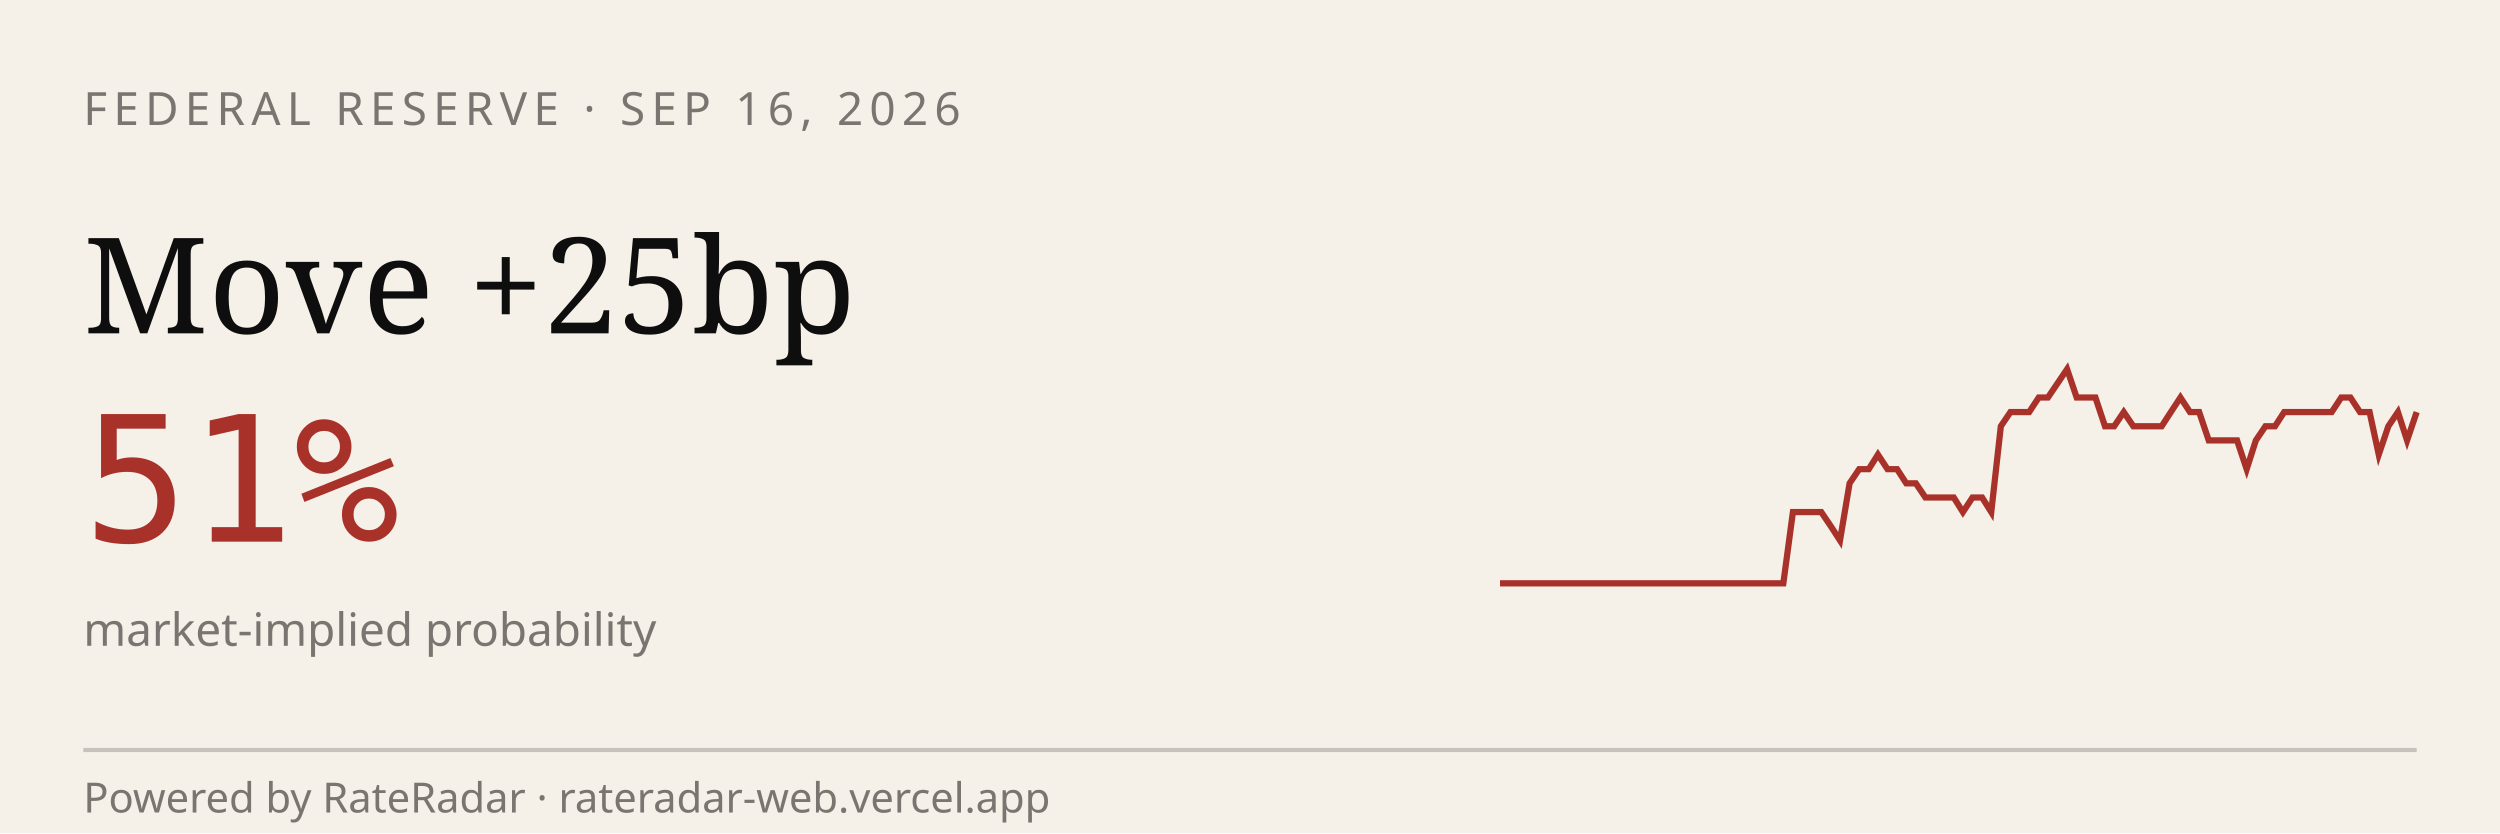
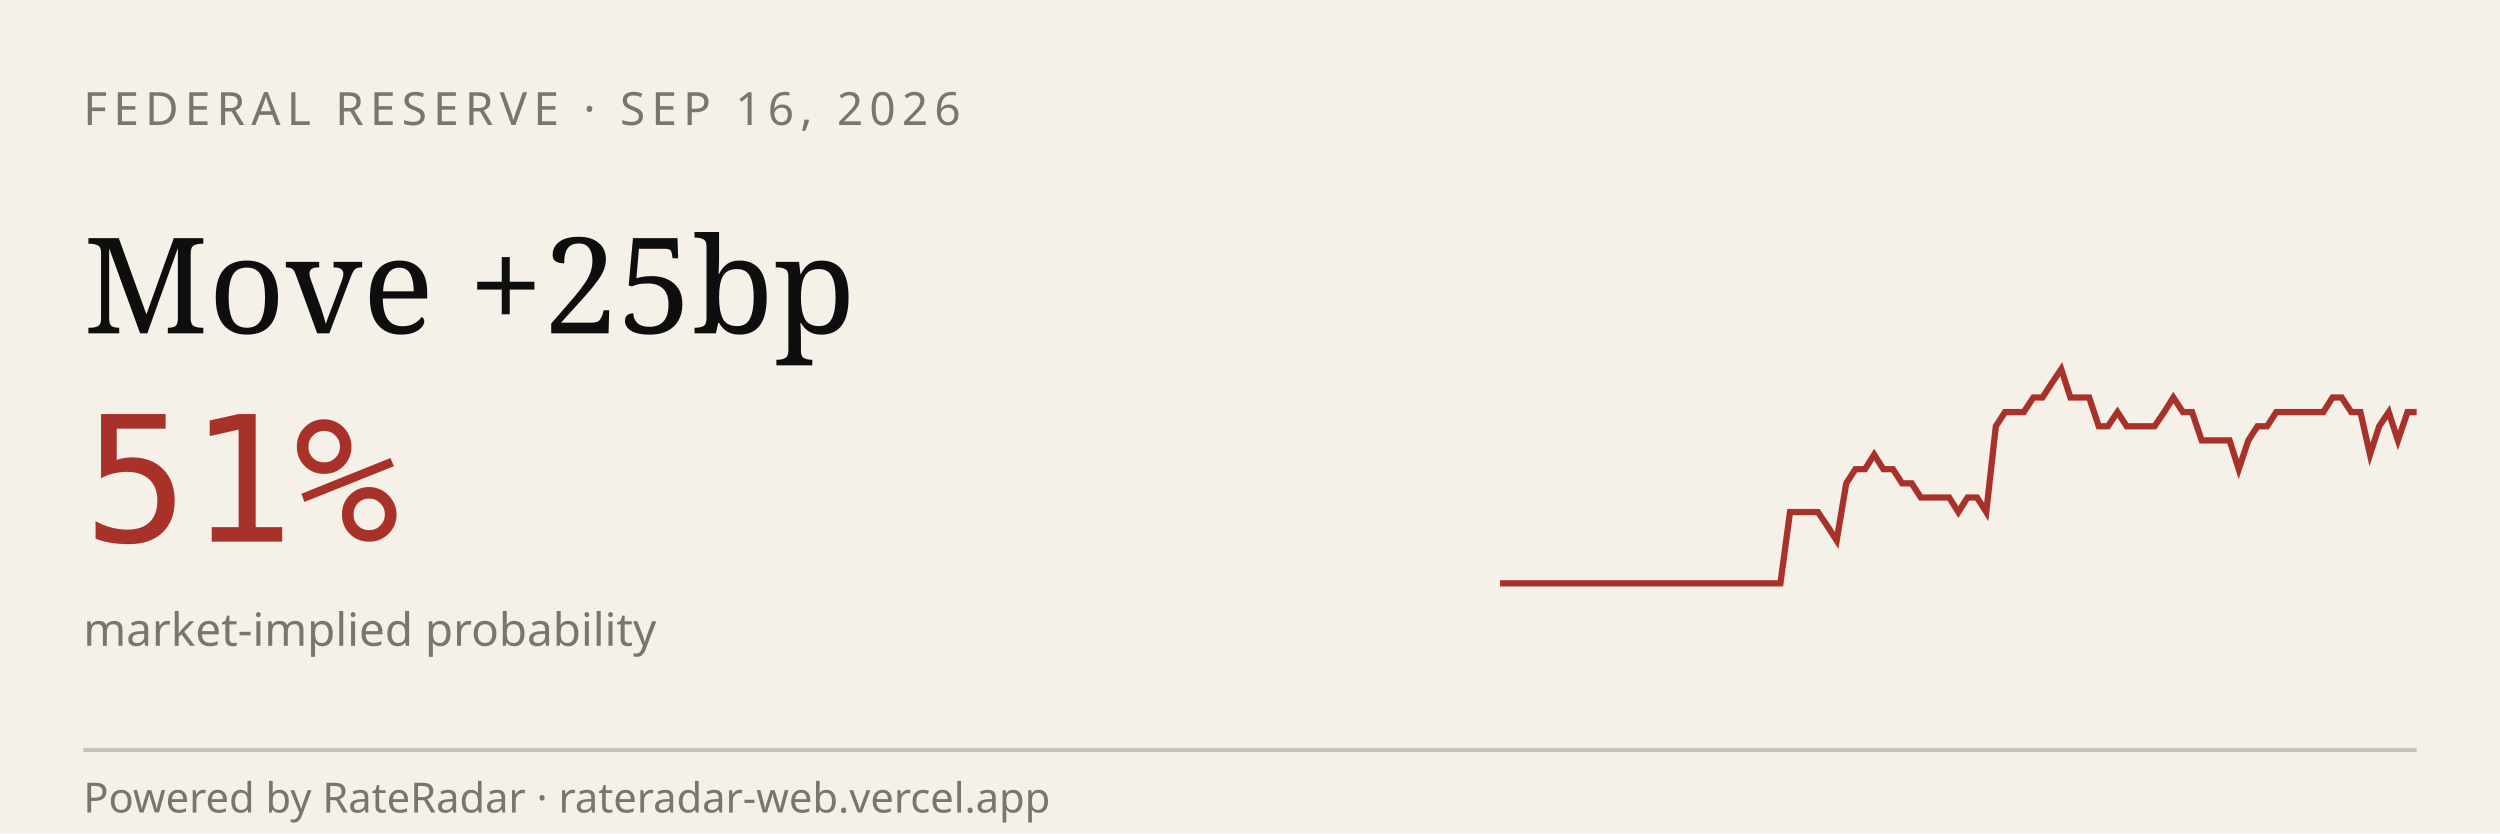
<svg xmlns="http://www.w3.org/2000/svg" viewBox="0 0 600 200" width="600" height="200" role="img" aria-label="RateRadar live odds for FED 2026-09-16">
  <rect width="600" height="200" fill="#F5F1E8" />
  <text x="20" y="30" font-family="sans-serif" font-size="11" letter-spacing="1.5" fill="#7A7570">FEDERAL RESERVE · SEP 16, 2026</text>
  <text x="20" y="80" font-family="Georgia, serif" font-size="32" fill="#0E0E0E">Move +25bp</text>
  <text x="20" y="130" font-family="monospace" font-size="42" fill="#A8312A">51%</text>
  <text x="20" y="155" font-family="sans-serif" font-size="11" fill="#7A7570">market-implied probability</text>
-   <path d="M 360.0,140.0 L 362.3,140.0 L 364.5,140.0 L 366.8,140.0 L 369.1,140.0 L 371.3,140.0 L 373.6,140.0 L 375.9,140.0 L 378.1,140.0 L 380.4,140.0 L 382.7,140.0 L 384.9,140.0 L 387.2,140.0 L 389.5,140.0 L 391.8,140.0 L 394.0,140.0 L 396.3,140.0 L 398.6,140.0 L 400.8,140.0 L 403.1,140.0 L 405.4,140.0 L 407.6,140.0 L 409.9,140.0 L 412.2,140.0 L 414.4,140.0 L 416.7,140.0 L 419.0,140.0 L 421.2,140.0 L 423.5,140.0 L 425.8,140.0 L 428.0,140.0 L 430.3,122.9 L 432.6,122.9 L 434.8,122.9 L 437.1,122.9 L 439.4,126.3 L 441.6,129.7 L 443.9,116.0 L 446.2,112.6 L 448.5,112.6 L 450.7,109.1 L 453.0,112.6 L 455.3,112.6 L 457.5,116.0 L 459.8,116.0 L 462.1,119.4 L 464.3,119.4 L 466.6,119.4 L 468.9,119.4 L 471.1,122.9 L 473.4,119.4 L 475.7,119.4 L 477.9,122.9 L 480.2,102.3 L 482.5,98.9 L 484.7,98.9 L 487.0,98.9 L 489.3,95.4 L 491.5,95.4 L 493.8,92.0 L 496.1,88.6 L 498.4,95.4 L 500.6,95.4 L 502.9,95.4 L 505.2,102.3 L 507.4,102.3 L 509.7,98.9 L 512.0,102.3 L 514.2,102.3 L 516.5,102.3 L 518.8,102.3 L 521.0,98.9 L 523.3,95.4 L 525.6,98.9 L 527.8,98.9 L 530.1,105.7 L 532.4,105.7 L 534.6,105.7 L 536.9,105.7 L 539.2,112.6 L 541.4,105.7 L 543.7,102.3 L 546.0,102.3 L 548.2,98.9 L 550.5,98.9 L 552.8,98.9 L 555.1,98.9 L 557.3,98.9 L 559.6,98.9 L 561.9,95.4 L 564.1,95.4 L 566.4,98.9 L 568.7,98.9 L 570.9,109.1 L 573.2,102.3 L 575.5,98.9 L 577.7,105.7 L 580.0,98.9" stroke="#A8312A" stroke-width="1.5" fill="none" />
+   <path d="M 360.0,140.0 L 362.2,140.0 L 364.5,140.0 L 366.7,140.0 L 369.0,140.0 L 371.2,140.0 L 373.5,140.0 L 375.7,140.0 L 378.0,140.0 L 380.2,140.0 L 382.4,140.0 L 384.7,140.0 L 386.9,140.0 L 389.2,140.0 L 391.4,140.0 L 393.7,140.0 L 395.9,140.0 L 398.2,140.0 L 400.4,140.0 L 402.7,140.0 L 404.9,140.0 L 407.1,140.0 L 409.4,140.0 L 411.6,140.0 L 413.9,140.0 L 416.1,140.0 L 418.4,140.0 L 420.6,140.0 L 422.9,140.0 L 425.1,140.0 L 427.3,140.0 L 429.6,122.9 L 431.8,122.9 L 434.1,122.9 L 436.3,122.9 L 438.6,126.3 L 440.8,129.7 L 443.1,116.0 L 445.3,112.6 L 447.6,112.6 L 449.8,109.1 L 452.0,112.6 L 454.3,112.6 L 456.5,116.0 L 458.8,116.0 L 461.0,119.4 L 463.3,119.4 L 465.5,119.4 L 467.8,119.4 L 470.0,122.9 L 472.2,119.4 L 474.5,119.4 L 476.7,122.9 L 479.0,102.3 L 481.2,98.9 L 483.5,98.9 L 485.7,98.9 L 488.0,95.4 L 490.2,95.4 L 492.4,92.0 L 494.7,88.6 L 496.9,95.4 L 499.2,95.4 L 501.4,95.4 L 503.7,102.3 L 505.9,102.3 L 508.2,98.9 L 510.4,102.3 L 512.7,102.3 L 514.9,102.3 L 517.1,102.3 L 519.4,98.9 L 521.6,95.4 L 523.9,98.9 L 526.1,98.9 L 528.4,105.7 L 530.6,105.7 L 532.9,105.7 L 535.1,105.7 L 537.3,112.6 L 539.6,105.7 L 541.8,102.3 L 544.1,102.3 L 546.3,98.9 L 548.6,98.9 L 550.8,98.9 L 553.1,98.9 L 555.3,98.9 L 557.6,98.9 L 559.8,95.4 L 562.0,95.4 L 564.3,98.9 L 566.5,98.9 L 568.8,109.1 L 571.0,102.3 L 573.3,98.9 L 575.5,105.7 L 577.8,98.9 L 580.0,98.9" stroke="#A8312A" stroke-width="1.5" fill="none" />
  <line x1="20" y1="180" x2="580" y2="180" stroke="#0E0E0E33" />
  <text x="20" y="195" font-family="sans-serif" font-size="10" fill="#7A7570">Powered by RateRadar · rateradar-web.vercel.app</text>
</svg>
